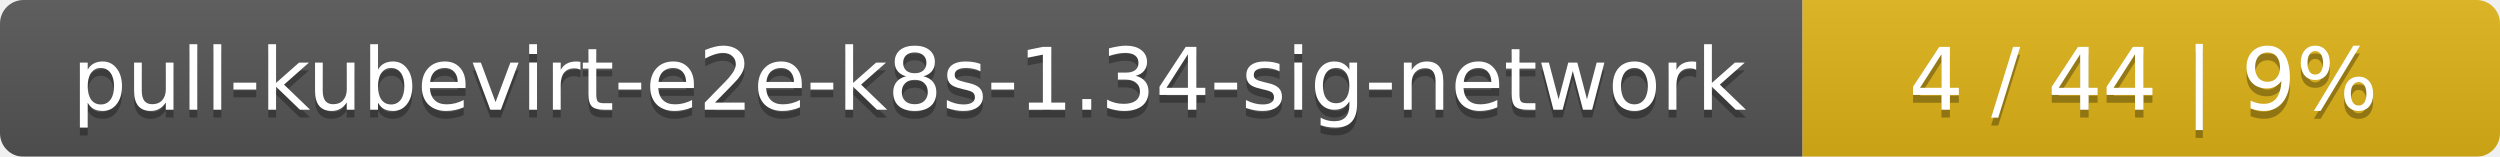
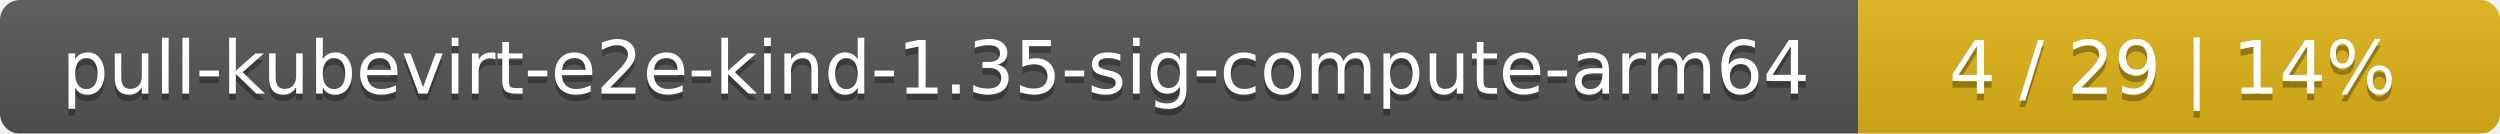
- <svg xmlns="http://www.w3.org/2000/svg" width="319" height="20">
+ <svg xmlns="http://www.w3.org/2000/svg" width="374" height="20">
  <linearGradient id="smooth" x2="0" y2="100%">
    <stop offset="0" stop-color="#bbb" stop-opacity=".1" />
    <stop offset="1" stop-opacity=".1" />
  </linearGradient>
  <mask id="round">
-     <rect width="319" height="20" rx="3" fill="#fff" />
+     <rect width="374" height="20" rx="3" fill="#fff" />
  </mask>
  <g mask="url(#round)">
-     <rect width="230" height="20" fill="#555" />
-     <rect x="230" width="89" height="20" fill="#dfb317" />
-     <rect width="319" height="20" fill="url(#smooth)" />
+     <rect width="278" height="20" fill="#555" />
+     <rect x="278" width="96" height="20" fill="#dfb317" />
+     <rect width="374" height="20" fill="url(#smooth)" />
  </g>
  <g fill="#fff" text-anchor="middle" font-family="DejaVu Sans,Verdana,Geneva,sans-serif" font-size="11">
-     <text x="116" y="15" fill="#010101" fill-opacity=".3">pull-kubevirt-e2e-k8s-1.34-sig-network</text>
-     <text x="116" y="14">pull-kubevirt-e2e-k8s-1.34-sig-network</text>
-     <text x="273.5" y="15" fill="#010101" fill-opacity=".3">4 / 44    |    9%</text>
-     <text x="273.5" y="14">4 / 44    |    9%</text>
+     <text x="140" y="15" fill="#010101" fill-opacity=".3">pull-kubevirt-e2e-kind-1.35-sig-compute-arm64</text>
+     <text x="140" y="14">pull-kubevirt-e2e-kind-1.35-sig-compute-arm64</text>
+     <text x="325" y="15" fill="#010101" fill-opacity=".3">4 / 29    |    14%</text>
+     <text x="325" y="14">4 / 29    |    14%</text>
  </g>
</svg>
